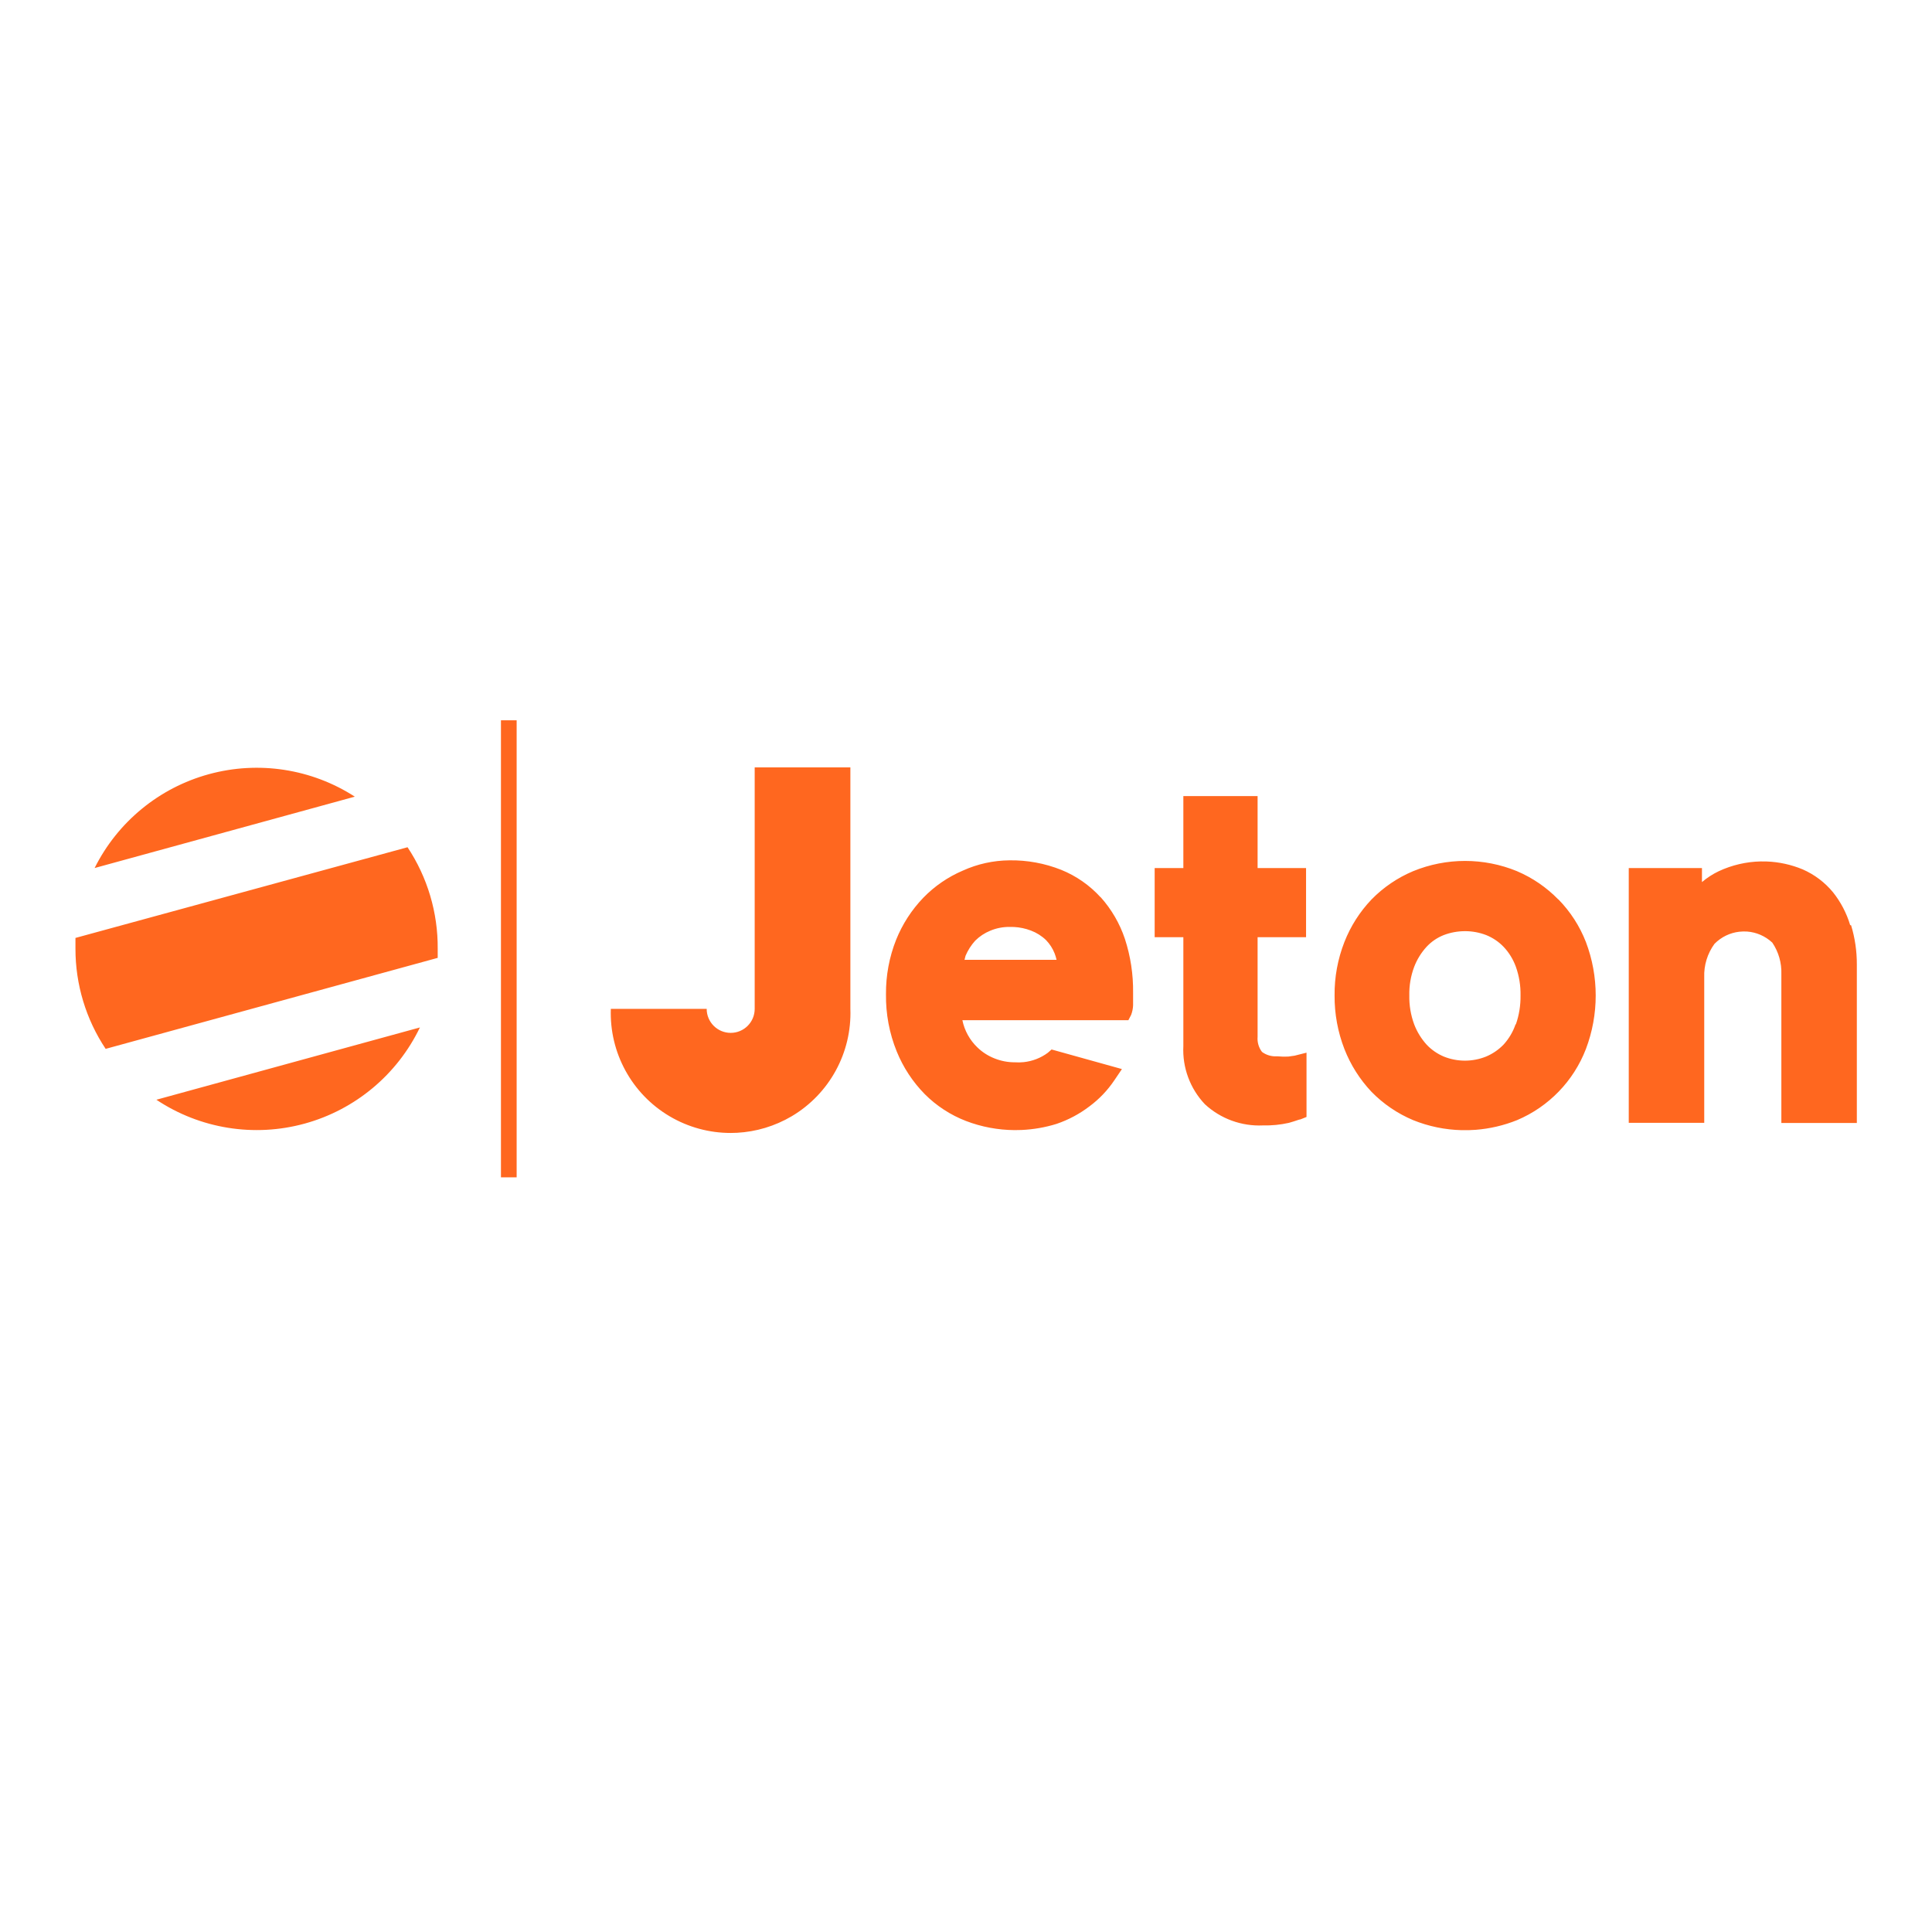
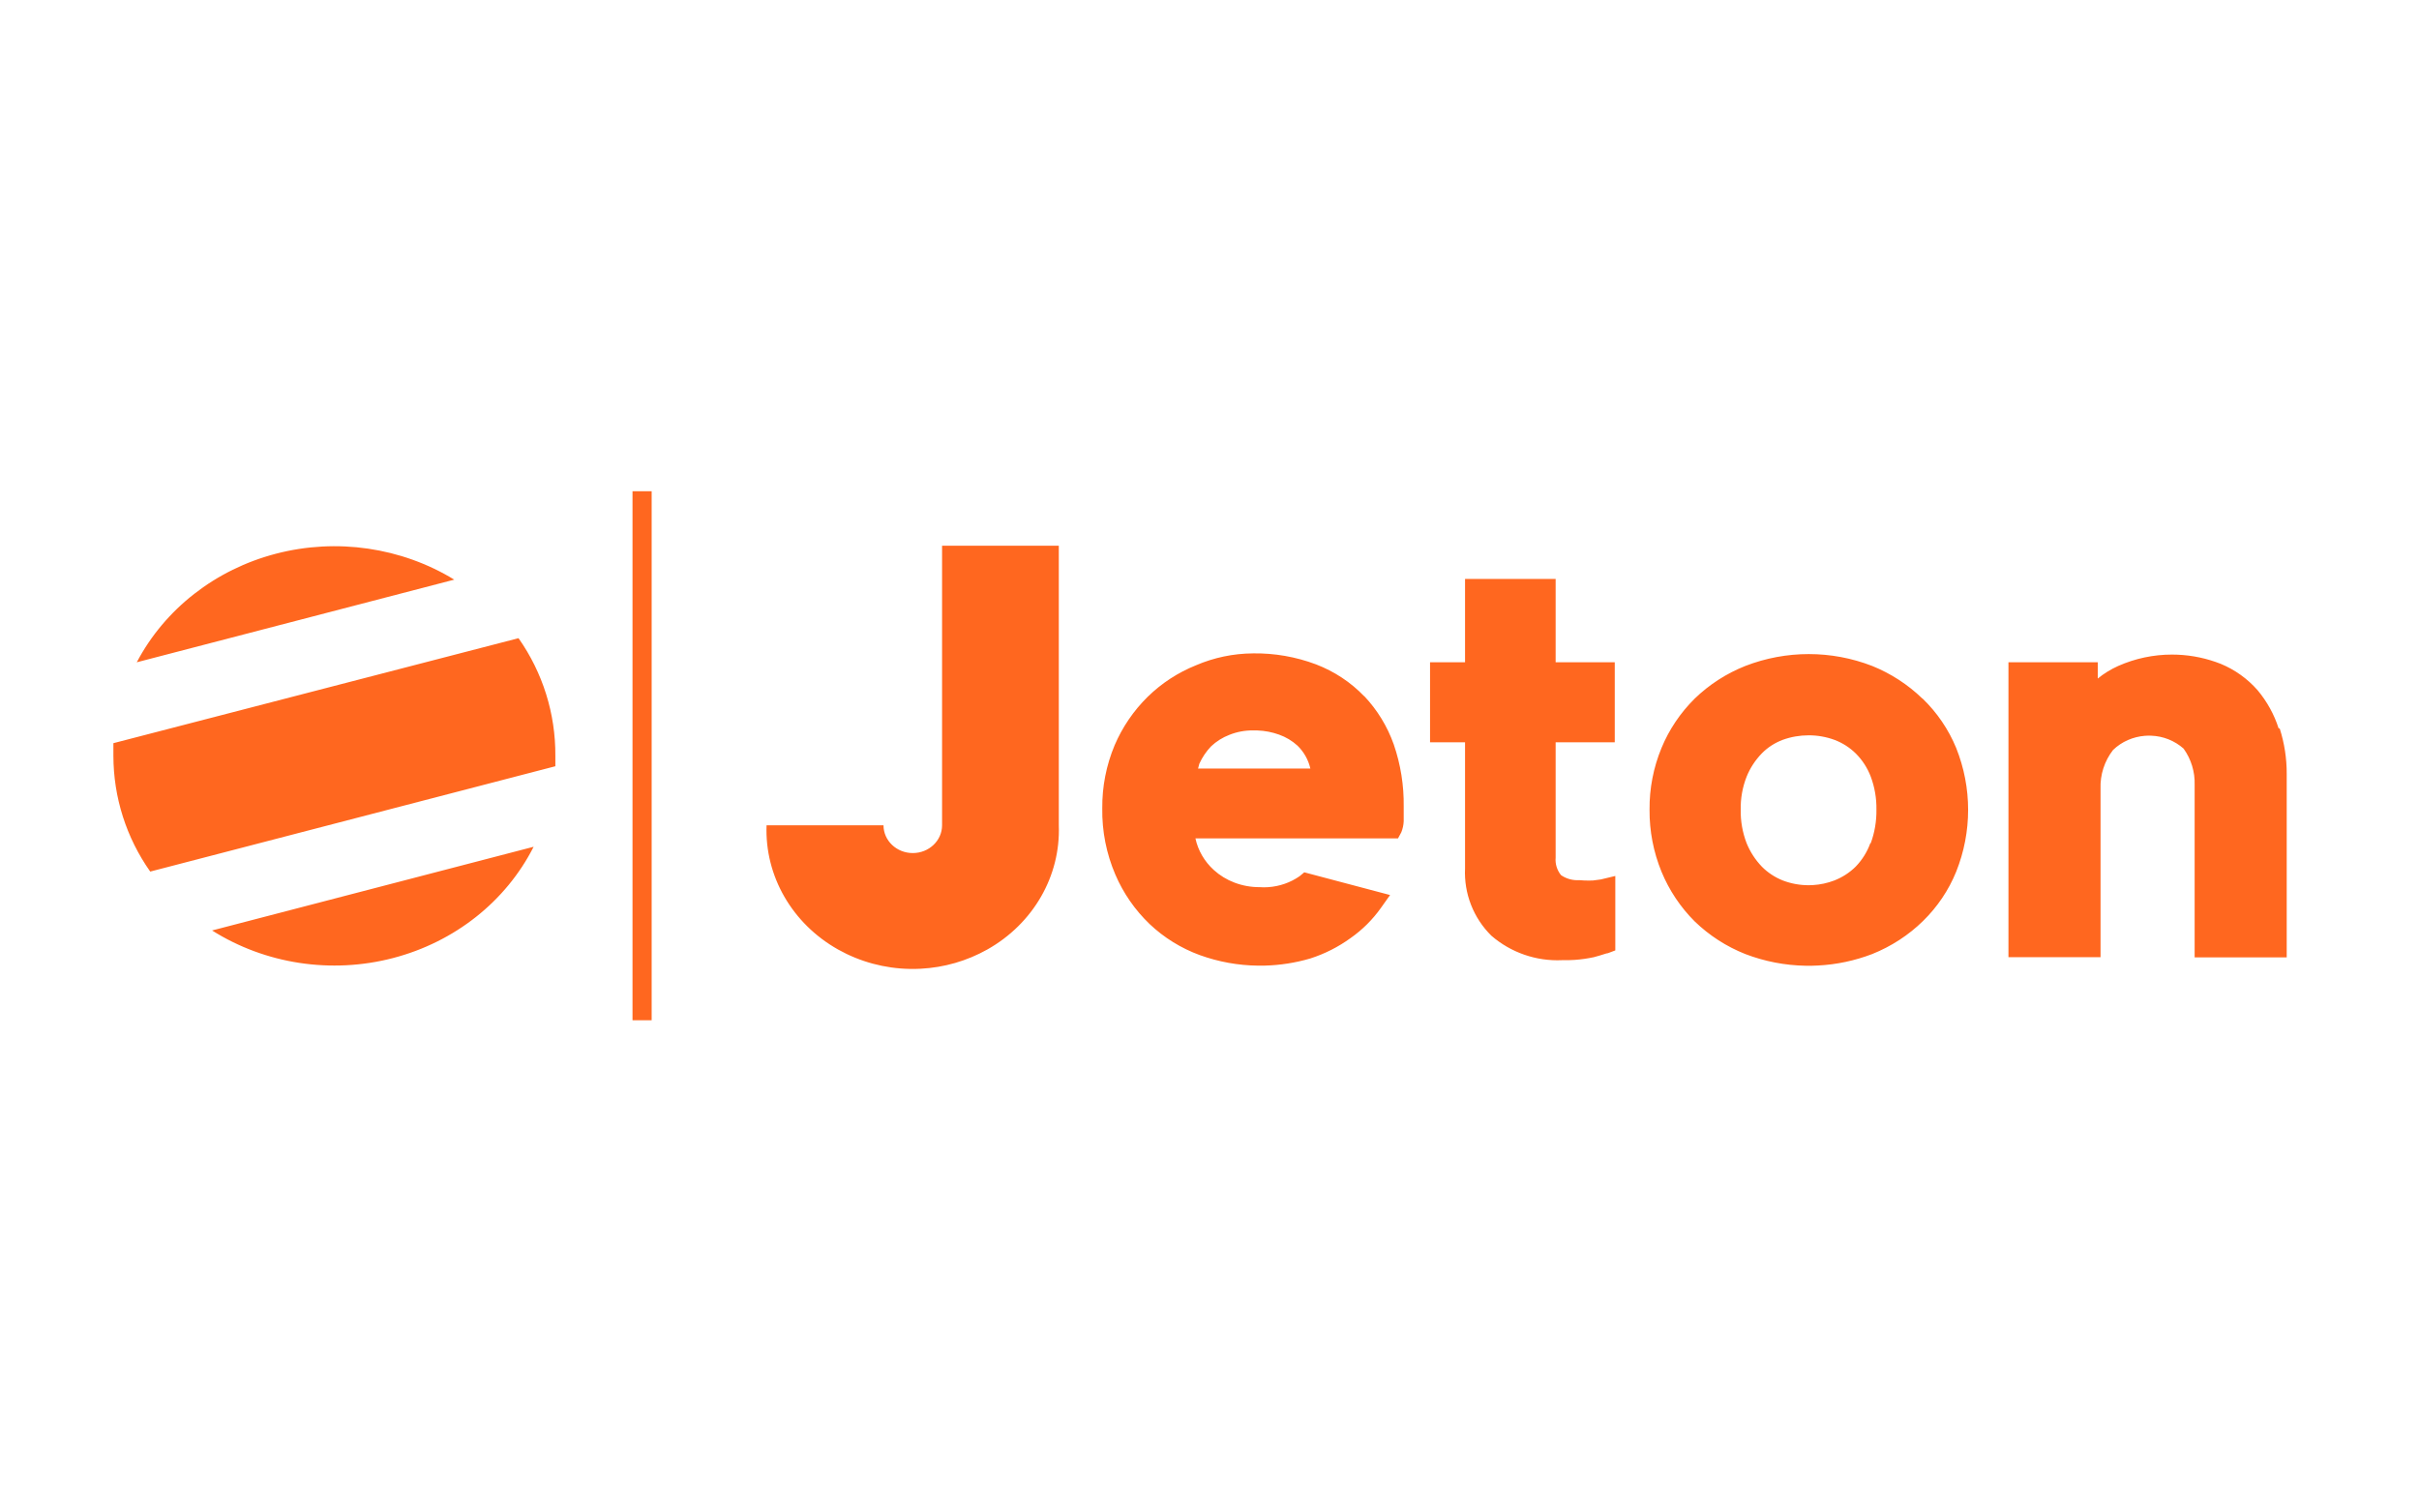
- <svg xmlns="http://www.w3.org/2000/svg" width="72" height="72" viewBox="0 0 72 72">
-   <path fill="#FF671F" d="M19.254 26.843v17.032h-.585V26.843h.585zm7.977 11.649c.494 0 .894-.4.894-.894v-9h3.566v9c.058 1.632-.78 3.166-2.184 4-.633.374-1.334.58-2.043.618l-.236.006c-.788 0-1.576-.208-2.279-.625-1.405-.833-2.243-2.367-2.185-4h3.572c0 .494.4.895.895.895zm29.306-6.024c.574.244 1.094.6 1.53 1.046l.011.005c.445.455.793.994 1.024 1.587.487 1.284.487 2.703 0 3.988-.46 1.195-1.386 2.151-2.565 2.65-.497.2-1.018.32-1.543.361l-.263.013h-.264c-.614-.015-1.226-.14-1.806-.375-.58-.244-1.106-.601-1.547-1.052-.437-.462-.78-1.004-1.012-1.597-.247-.637-.371-1.314-.366-1.997-.007-.681.118-1.357.366-1.991.231-.59.575-1.129 1.012-1.587.44-.45.967-.808 1.547-1.052 1.242-.51 2.634-.51 3.876 0zm-18.917-.406c.66-.01 1.316.111 1.93.355.56.227 1.061.577 1.468 1.024v-.006c.404.452.713.982.905 1.558.21.646.313 1.323.304 2.003v.472c-.005.121-.03.241-.073.354l-.102.197h-6.187c.08.39.276.744.563 1.018.181.175.395.312.63.405.243.098.502.148.764.147l.164.004.163-.01c.324-.034.635-.153.9-.349l.14-.123 2.622.73-.282.417c-.25.373-.562.7-.922.968-.372.285-.788.507-1.232.658-.425.132-.862.207-1.301.227l-.264.005c-.614-.004-1.228-.117-1.81-.34-.576-.222-1.1-.563-1.536-1-.45-.457-.805-.998-1.046-1.592-.275-.677-.41-1.402-.4-2.132-.006-.695.122-1.385.378-2.03.234-.582.578-1.113 1.012-1.565.419-.432.92-.776 1.474-1.012.546-.248 1.138-.378 1.738-.383zM15.649 38.29c-.847 1.76-2.414 3.067-4.297 3.584-1.884.517-3.898.192-5.524-.89zm31.218-8.623v2.683h1.806v2.577h-1.806v3.712c-.017.201.041.402.164.563.162.12.361.177.562.163l.205.012.206-.001.242-.034.444-.112v2.396l-.225.09c-.05 0-.146.05-.433.13-.317.071-.642.103-.968.095-.796.036-1.574-.247-2.16-.788-.553-.583-.844-1.367-.804-2.17v-4.056h-1.069v-2.577H44.1v-2.683h2.767zm18.744 2.436l.23.002c.457.017.912.116 1.344.296.436.192.821.482 1.125.85.29.364.507.78.641 1.226l.034.005c.144.474.216.967.214 1.463v5.906h-2.813v-5.552c.014-.416-.104-.825-.337-1.17-.268-.25-.601-.388-.94-.413l-.147-.003-.145.01c-.339.039-.666.19-.923.451-.264.362-.399.801-.382 1.249v5.422h-2.813V32.35h2.728v.523c.19-.162.4-.298.625-.405.494-.231 1.025-.353 1.56-.365zm-9.12 6.075c.122-.347.18-.713.175-1.08.007-.364-.052-.726-.174-1.069-.1-.276-.254-.529-.456-.742-.183-.192-.406-.341-.652-.44-.251-.096-.518-.146-.788-.145-.27 0-.54.049-.793.146-.241.095-.458.243-.636.433-.202.22-.36.475-.466.754-.127.34-.188.7-.18 1.063-.007.366.054.73.18 1.074.107.28.265.538.466.76.18.191.4.342.642.444.503.202 1.066.202 1.57 0 .247-.103.471-.256.657-.45.198-.218.35-.475.445-.754l.01.006zm-41.303-6.604c.744 1.122 1.135 2.44 1.124 3.786v.337L3.937 39.088c-.735-1.105-1.126-2.402-1.125-3.73v-.404zm22.438 2.97c-.247-.003-.493.045-.72.14-.21.085-.402.212-.563.372-.15.166-.272.356-.36.563-.015.051-.029.104-.04.157l.012-.006h3.42c-.018-.082-.043-.163-.073-.241-.073-.185-.182-.353-.32-.495-.162-.156-.353-.276-.563-.355-.203-.077-.416-.122-.631-.133l-.162-.002zM7.78 28.853c1.851-.508 3.83-.204 5.443.836l-9.697 2.66c.856-1.717 2.404-2.989 4.254-3.496z" />
+ <svg xmlns="http://www.w3.org/2000/svg" width="128" height="80" fill="none">
+   <path d="M34.482 26v28h-1.013V26h1.013zm13.817 19.15c.856 0 1.55-.658 1.55-1.47V28.885h6.177V43.68c.1 2.684-1.35 5.205-3.784 6.575a8.033 8.033 0 0 1-3.524 1.017l-.283.01h-.282a8.045 8.045 0 0 1-3.806-1.027c-2.434-1.37-3.885-3.891-3.785-6.575h6.188c0 .812.694 1.47 1.55 1.47zm50.767-9.903a8.253 8.253 0 0 1 2.65 1.72l.02.01a7.731 7.731 0 0 1 1.773 2.607 8.804 8.804 0 0 1 0 6.556c-.796 1.964-2.4 3.536-4.443 4.355a9.361 9.361 0 0 1-2.869.607l-.325.012h-.326a9.37 9.37 0 0 1-3.194-.619 8.2 8.2 0 0 1-2.68-1.729 8.059 8.059 0 0 1-1.753-2.626 8.46 8.46 0 0 1-.634-3.283 8.345 8.345 0 0 1 .634-3.273c.4-.97.996-1.855 1.754-2.608a8.2 8.2 0 0 1 2.68-1.729 9.279 9.279 0 0 1 6.713 0zm-32.77-.666a9.108 9.108 0 0 1 3.343.583c.97.373 1.839.948 2.543 1.683v-.01A7.248 7.248 0 0 1 73.75 39.4a9.698 9.698 0 0 1 .526 3.292v.777c-.009.199-.052.396-.127.582l-.175.324H63.256c.138.639.478 1.223.975 1.674.315.286.685.512 1.091.665.421.16.871.242 1.325.24l.227.009.227-.008c.6-.04 1.18-.24 1.67-.583l.244-.203 4.54 1.202-.486.684a6.634 6.634 0 0 1-1.598 1.59 7.564 7.564 0 0 1-2.134 1.083 9.396 9.396 0 0 1-2.416.379l-.349.002a9.38 9.38 0 0 1-3.082-.557 7.72 7.72 0 0 1-2.66-1.646 7.978 7.978 0 0 1-1.812-2.617 8.534 8.534 0 0 1-.692-3.505 8.435 8.435 0 0 1 .653-3.338 8.025 8.025 0 0 1 1.754-2.57 7.822 7.822 0 0 1 2.553-1.665 7.763 7.763 0 0 1 3.01-.629zm-38.06 10.237c-1.466 2.893-4.181 5.041-7.444 5.89-3.262.85-6.752.317-9.57-1.461l17.014-4.43zm54.08-14.176v4.41h3.128v4.236h-3.128v6.103c-.03.33.07.66.282.925.24.168.53.262.826.27l.149-.002c.157.014.316.022.474.022l.237-.004.419-.055.77-.185v3.94l-.39.147c-.088 0-.253.083-.75.213-.33.07-.665.118-1.001.142l-.337.015a7.182 7.182 0 0 1-.338 0 5.34 5.34 0 0 1-3.742-1.295 4.696 4.696 0 0 1-1.393-3.569v-6.667H75.67v-4.235h1.852v-4.411h4.794zm32.615 4.003.292.006a7.002 7.002 0 0 1 2.288.485 5.269 5.269 0 0 1 1.949 1.396c.501.6.878 1.284 1.111 2.016l.059.01c.249.779.374 1.59.37 2.404v9.71h-4.872v-9.128a3.12 3.12 0 0 0-.585-1.923 2.734 2.734 0 0 0-1.713-.683l-.169-.002-.168.008c-.616.05-1.216.3-1.682.75a3.155 3.155 0 0 0-.662 2.054v8.914h-4.873v-15.61h4.726v.86c.328-.266.692-.49 1.082-.665a7.007 7.007 0 0 1 2.847-.602zm-19.227 4.273c-.47 0-.935.08-1.374.24-.418.158-.794.4-1.1.712-.351.361-.626.782-.81 1.24a4.516 4.516 0 0 0-.311 1.747c-.011.602.094 1.2.311 1.767.186.46.46.883.81 1.248.311.314.69.563 1.11.73.436.167.898.25 1.36.25l.23-.007a3.811 3.811 0 0 0 1.129-.243c.43-.168.818-.42 1.14-.74.343-.358.605-.78.77-1.239l.019.01a4.94 4.94 0 0 0 .302-1.776 4.762 4.762 0 0 0-.302-1.757 3.47 3.47 0 0 0-.79-1.22 3.231 3.231 0 0 0-1.13-.722 3.952 3.952 0 0 0-1.364-.24zm-68.267-5.141A10.692 10.692 0 0 1 29.386 40v.555L7.949 46.13A10.643 10.643 0 0 1 6 40v-.666l21.437-5.557zm38.87 4.882a3.273 3.273 0 0 0-1.248.231c-.365.14-.696.347-.974.61a3.32 3.32 0 0 0-.624.925c-.027.086-.05.172-.068.26l.02-.01h5.924a2.458 2.458 0 0 0-.682-1.211 2.86 2.86 0 0 0-.975-.583 3.755 3.755 0 0 0-1.14-.22l-.234-.002zm-51.7-9.354c3.206-.835 6.635-.335 9.43 1.374l-16.8 4.374c1.484-2.823 4.164-4.914 7.37-5.748z" fill="#FF671F" />
</svg>
